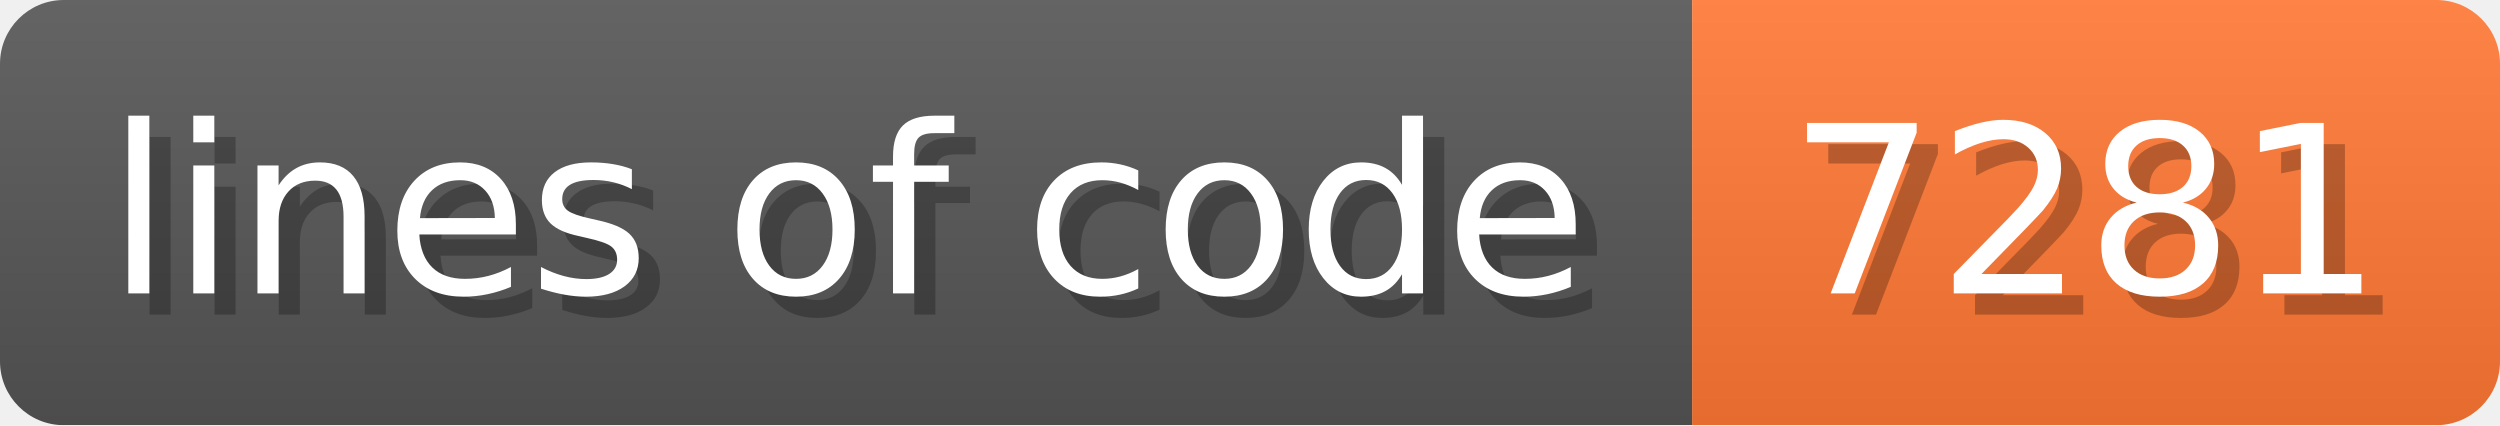
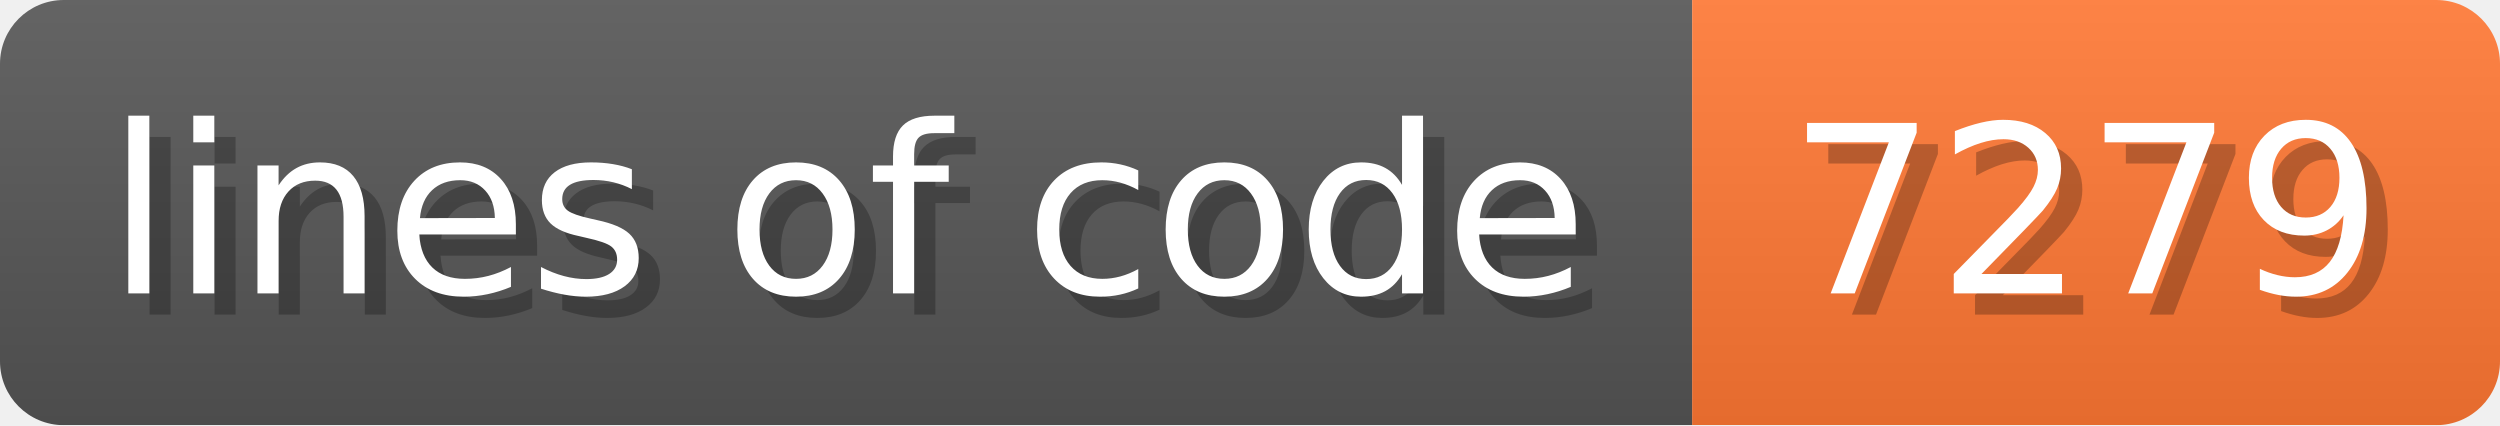
- <svg xmlns="http://www.w3.org/2000/svg" width="117.6" height="20" viewBox="0 0 1176 200" role="img" aria-label="lines of code: 7281">
+ <svg xmlns="http://www.w3.org/2000/svg" width="117.6" height="20" viewBox="0 0 1176 200" role="img" aria-label="lines of code: 7279">
  <linearGradient id="a" x2="0" y2="100%">
    <stop offset="0" stop-opacity=".1" stop-color="#EEE" />
    <stop offset="1" stop-opacity=".1" />
  </linearGradient>
  <mask id="m">
    <rect width="1176" height="200" rx="30" fill="#FFF" />
  </mask>
  <g mask="url(#m)">
    <rect width="796" height="200" fill="#555" />
    <rect width="380" height="200" fill="#F73" x="796" />
    <rect width="1176" height="200" fill="url(#a)" />
  </g>
  <g aria-hidden="true" fill="#fff" text-anchor="start" font-family="Verdana,DejaVu Sans,sans-serif" font-size="110">
    <text x="60" y="148" textLength="696" fill="#000" opacity="0.25">lines of code</text>
    <text x="50" y="138" textLength="696">lines of code</text>
-     <text x="851" y="148" textLength="280" fill="#000" opacity="0.25">7281</text>
-     <text x="841" y="138" textLength="280">7281</text>
+     <text x="851" y="148" textLength="280" fill="#000" opacity="0.25">7279</text>
+     <text x="841" y="138" textLength="280">7279</text>
  </g>
</svg>
